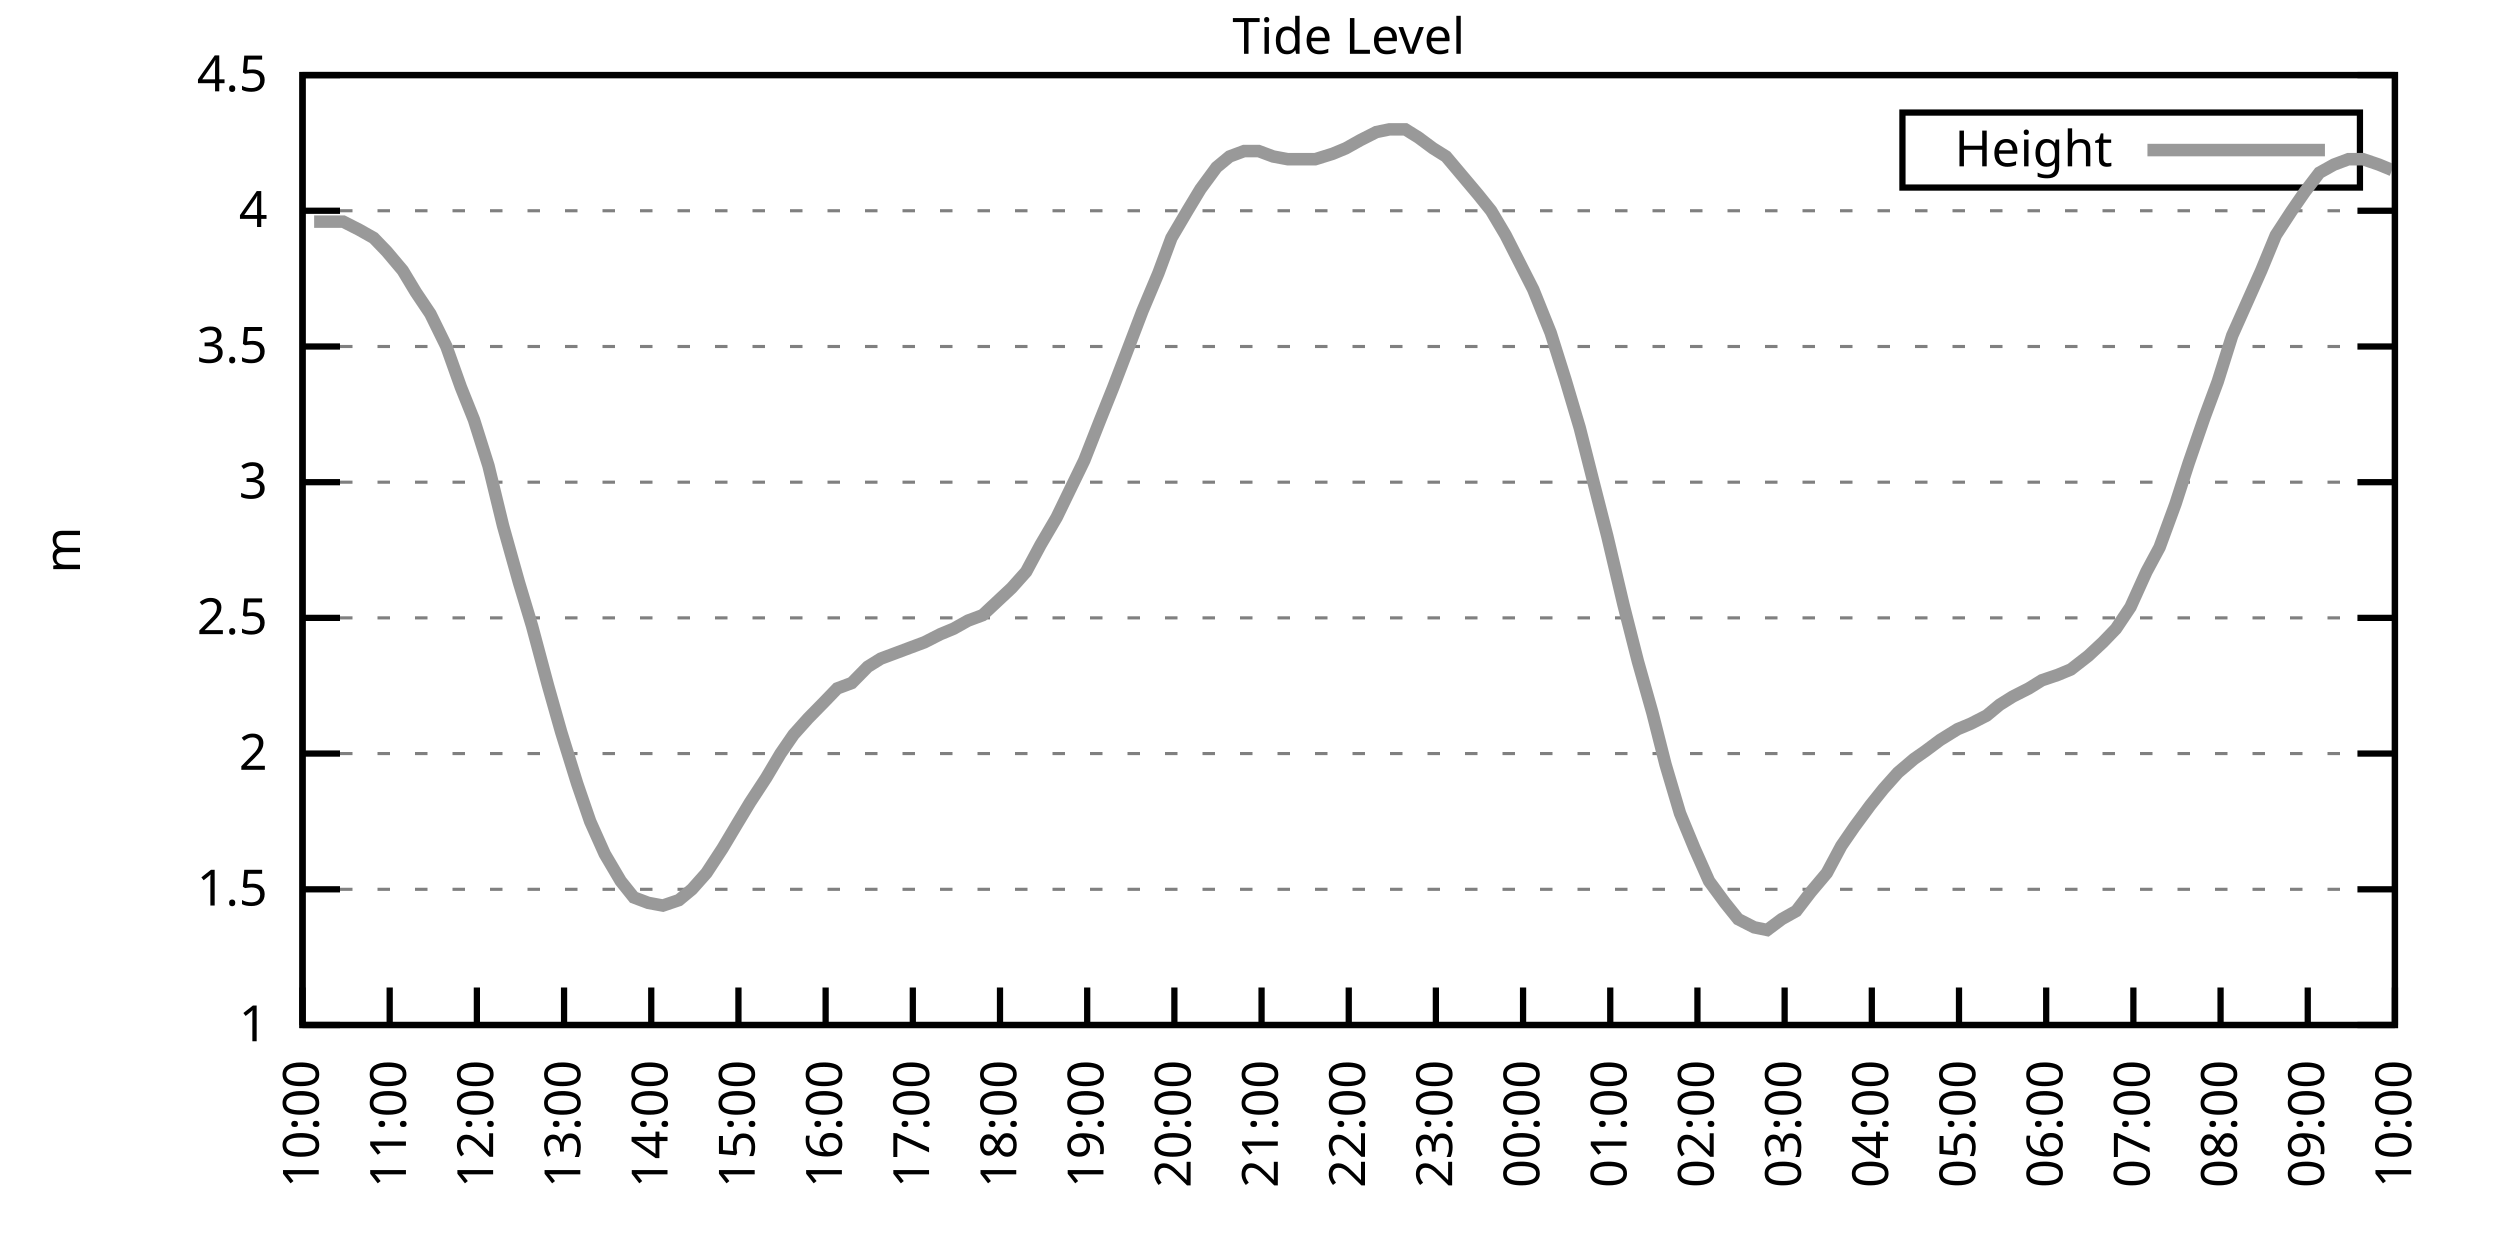
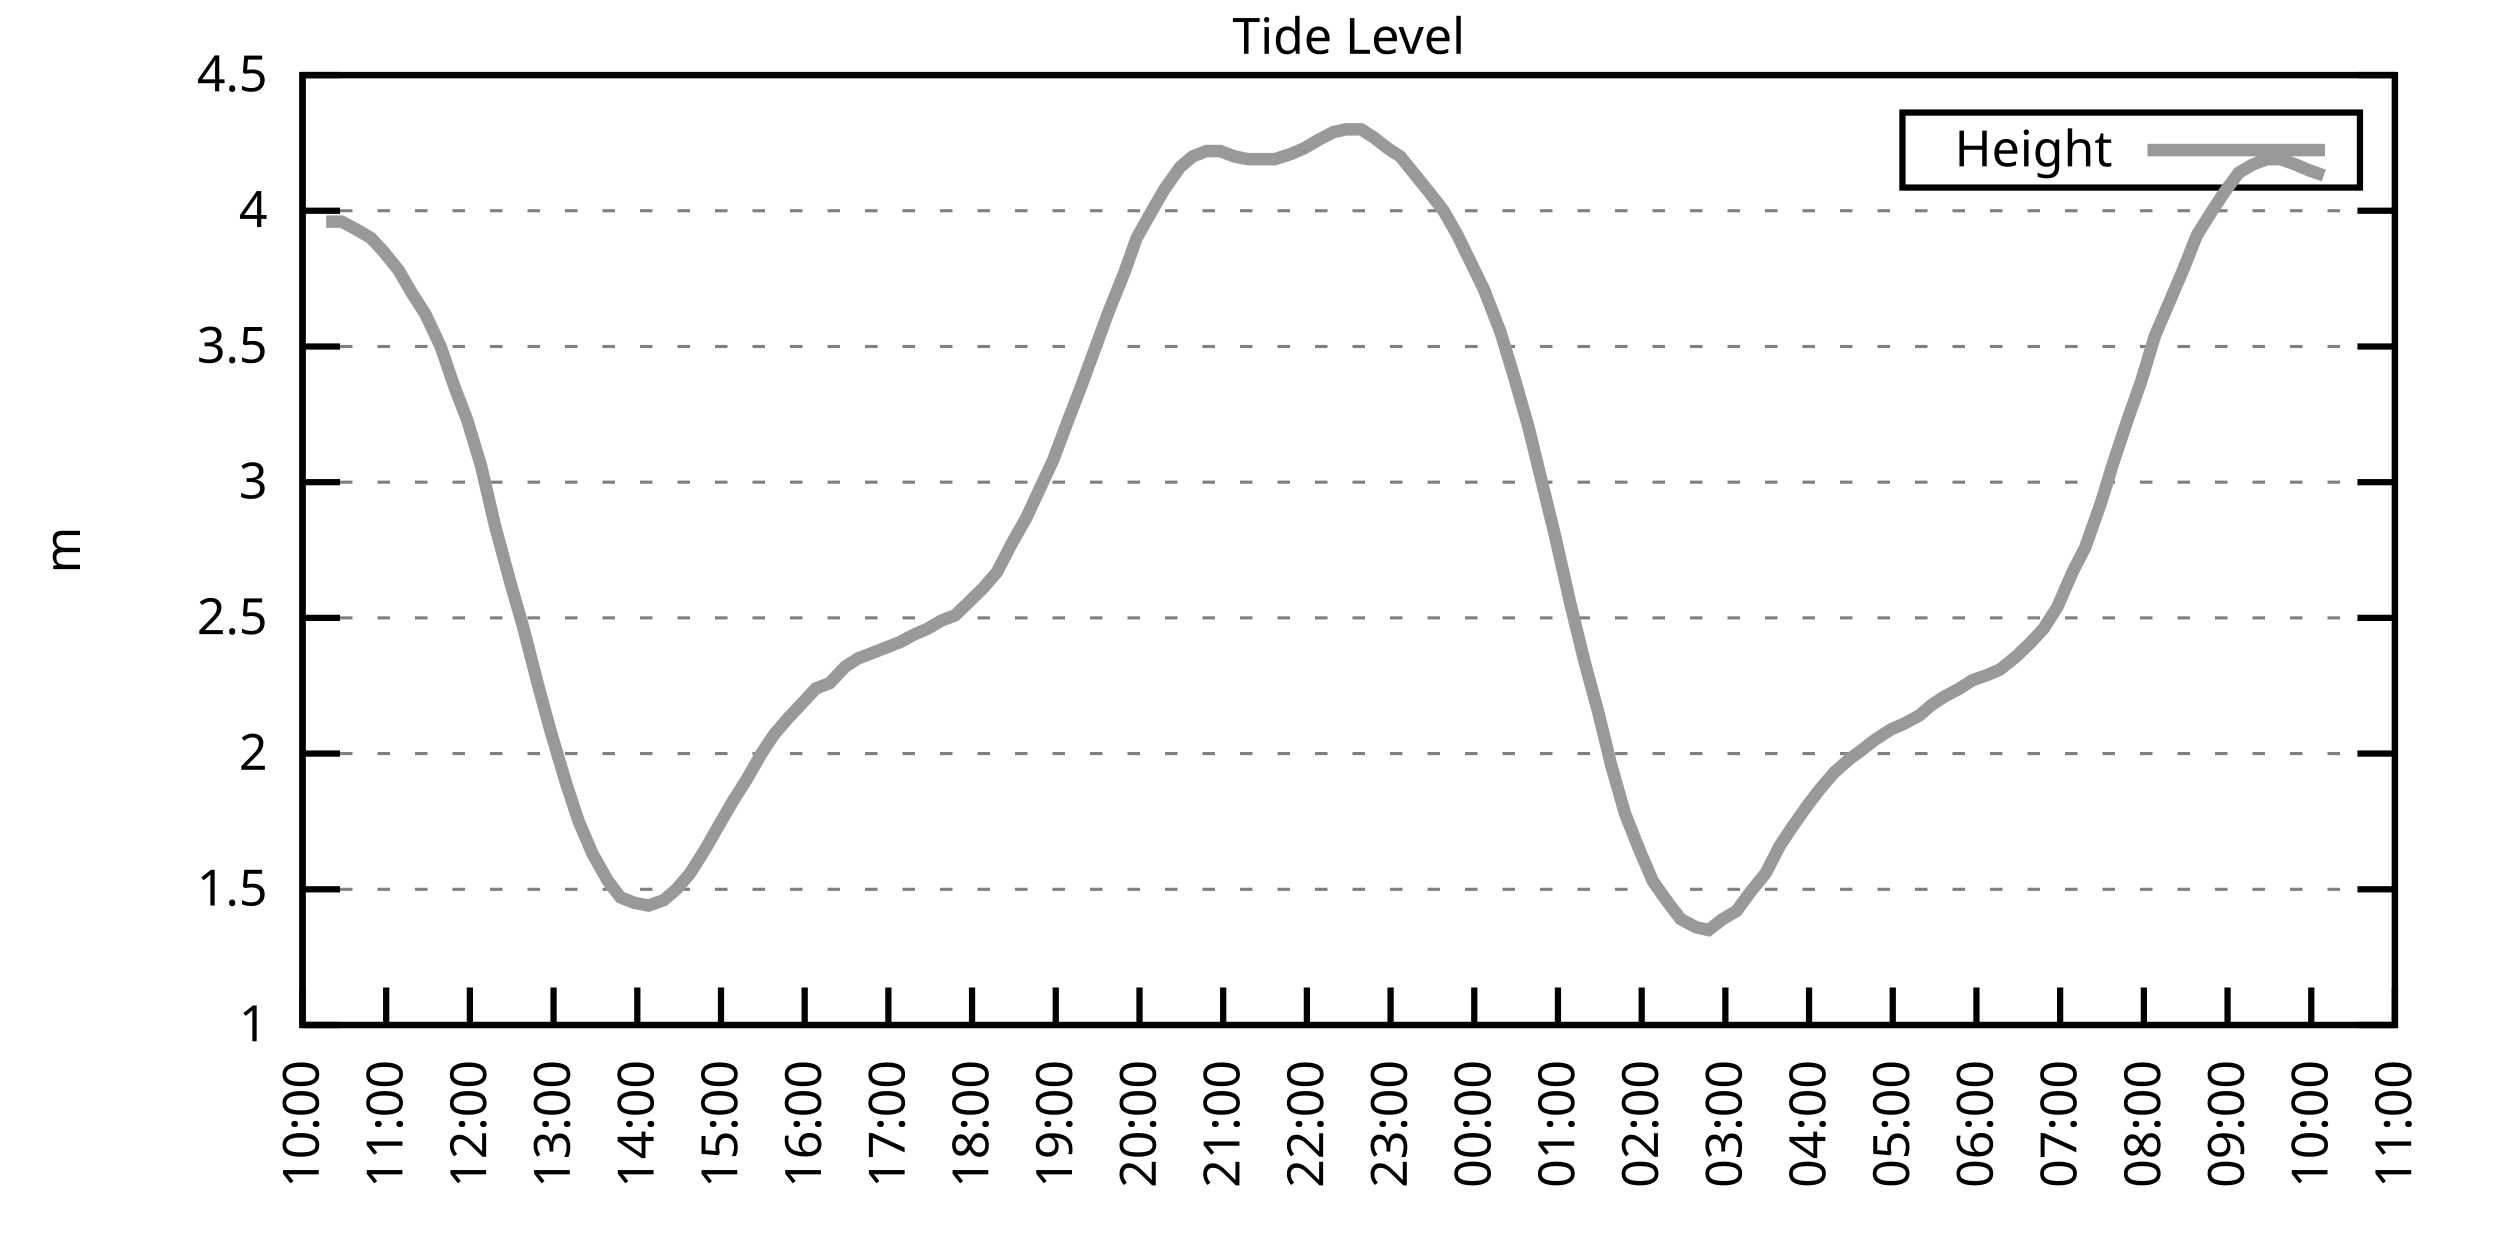
<svg xmlns="http://www.w3.org/2000/svg" xmlns:xlink="http://www.w3.org/1999/xlink" width="400" height="200" viewBox="0 0 400 200">
  <g id="gnuplot_canvas">
    <rect x="0" y="0" width="400" height="200" fill="none" />
    <defs>
      <circle id="gpDot" r="0.5" stroke-width="0.5" stroke="currentColor" />
      <path id="gpPt0" stroke-width="0.333" stroke="currentColor" d="M-1,0 h2 M0,-1 v2" />
      <path id="gpPt1" stroke-width="0.333" stroke="currentColor" d="M-1,-1 L1,1 M1,-1 L-1,1" />
      <path id="gpPt2" stroke-width="0.333" stroke="currentColor" d="M-1,0 L1,0 M0,-1 L0,1 M-1,-1 L1,1 M-1,1 L1,-1" />
      <rect id="gpPt3" stroke-width="0.333" stroke="currentColor" x="-1" y="-1" width="2" height="2" />
      <rect id="gpPt4" stroke-width="0.333" stroke="currentColor" fill="currentColor" x="-1" y="-1" width="2" height="2" />
      <circle id="gpPt5" stroke-width="0.333" stroke="currentColor" cx="0" cy="0" r="1" />
      <use xlink:href="#gpPt5" id="gpPt6" fill="currentColor" stroke="none" />
      <path id="gpPt7" stroke-width="0.333" stroke="currentColor" d="M0,-1.33 L-1.33,0.67 L1.33,0.67 z" />
      <use xlink:href="#gpPt7" id="gpPt8" fill="currentColor" stroke="none" />
      <use xlink:href="#gpPt7" id="gpPt9" stroke="currentColor" transform="rotate(180)" />
      <use xlink:href="#gpPt9" id="gpPt10" fill="currentColor" stroke="none" />
      <use xlink:href="#gpPt3" id="gpPt11" stroke="currentColor" transform="rotate(45)" />
      <use xlink:href="#gpPt11" id="gpPt12" fill="currentColor" stroke="none" />
      <path id="gpPt13" stroke-width="0.333" stroke="currentColor" d="M0,1.330 L1.265,0.411 L0.782,-1.067 L-0.782,-1.076 L-1.265,0.411 z" />
      <use xlink:href="#gpPt13" id="gpPt14" fill="currentColor" stroke="none" />
      <filter id="textbox" filterUnits="objectBoundingBox" x="0" y="0" height="1" width="1">
        <feFlood flood-color="white" flood-opacity="1" result="bgnd" />
        <feComposite in="SourceGraphic" in2="bgnd" operator="atop" />
      </filter>
      <filter id="greybox" filterUnits="objectBoundingBox" x="0" y="0" height="1" width="1">
        <feFlood flood-color="lightgrey" flood-opacity="1" result="grey" />
        <feComposite in="SourceGraphic" in2="grey" operator="atop" />
      </filter>
    </defs>
    <g fill="none" color="white" stroke="currentColor" stroke-width="1.00" stroke-linecap="butt" stroke-linejoin="miter">
</g>
    <g fill="none" color="black" stroke="currentColor" stroke-width="1.00" stroke-linecap="butt" stroke-linejoin="miter">
      <g stroke="none" shape-rendering="crispEdges">
        <polygon fill="rgb(255, 255, 255)" points="48.40,164.00 383.18,164.00 383.18,12.02 48.40,12.02 " />
      </g>
    </g>
    <g fill="none" color="black" stroke="currentColor" stroke-width="1.00" stroke-linecap="butt" stroke-linejoin="miter">
</g>
    <g fill="none" color="black" stroke="black" stroke-width="0.50" stroke-linecap="butt" stroke-linejoin="miter">
</g>
    <g fill="none" color="gray" stroke="currentColor" stroke-width="0.50" stroke-linecap="butt" stroke-linejoin="miter">
      <path stroke="gray" stroke-dasharray="2,4" class="gridline" d="M48.40,164.00 L383.19,164.00  " />
    </g>
    <g fill="none" color="gray" stroke="gray" stroke-width="1.00" stroke-linecap="butt" stroke-linejoin="miter">
</g>
    <g fill="none" color="black" stroke="currentColor" stroke-width="1.00" stroke-linecap="butt" stroke-linejoin="miter">
      <path stroke="black" d="M48.40,164.00 L54.40,164.00 M383.19,164.00 L377.19,164.00  " />
      <g transform="translate(42.80,166.60)" stroke="none" fill="black" font-family="Sans" font-size="8.00" text-anchor="end">
        <text>
          <tspan font-family="Sans"> 1</tspan>
        </text>
      </g>
    </g>
    <g fill="none" color="black" stroke="currentColor" stroke-width="1.00" stroke-linecap="butt" stroke-linejoin="miter">
</g>
    <g fill="none" color="black" stroke="black" stroke-width="0.50" stroke-linecap="butt" stroke-linejoin="miter">
</g>
    <g fill="none" color="gray" stroke="currentColor" stroke-width="0.50" stroke-linecap="butt" stroke-linejoin="miter">
      <path stroke="gray" stroke-dasharray="2,4" class="gridline" d="M48.40,142.29 L383.19,142.29  " />
    </g>
    <g fill="none" color="gray" stroke="gray" stroke-width="1.00" stroke-linecap="butt" stroke-linejoin="miter">
</g>
    <g fill="none" color="black" stroke="currentColor" stroke-width="1.00" stroke-linecap="butt" stroke-linejoin="miter">
      <path stroke="black" d="M48.40,142.29 L54.40,142.29 M383.19,142.29 L377.19,142.29  " />
      <g transform="translate(42.80,144.89)" stroke="none" fill="black" font-family="Sans" font-size="8.00" text-anchor="end">
        <text>
          <tspan font-family="Sans"> 1.5</tspan>
        </text>
      </g>
    </g>
    <g fill="none" color="black" stroke="currentColor" stroke-width="1.00" stroke-linecap="butt" stroke-linejoin="miter">
</g>
    <g fill="none" color="black" stroke="black" stroke-width="0.50" stroke-linecap="butt" stroke-linejoin="miter">
</g>
    <g fill="none" color="gray" stroke="currentColor" stroke-width="0.50" stroke-linecap="butt" stroke-linejoin="miter">
      <path stroke="gray" stroke-dasharray="2,4" class="gridline" d="M48.40,120.57 L383.19,120.57  " />
    </g>
    <g fill="none" color="gray" stroke="gray" stroke-width="1.00" stroke-linecap="butt" stroke-linejoin="miter">
</g>
    <g fill="none" color="black" stroke="currentColor" stroke-width="1.00" stroke-linecap="butt" stroke-linejoin="miter">
      <path stroke="black" d="M48.40,120.57 L54.40,120.57 M383.19,120.57 L377.19,120.57  " />
      <g transform="translate(42.80,123.17)" stroke="none" fill="black" font-family="Sans" font-size="8.00" text-anchor="end">
        <text>
          <tspan font-family="Sans"> 2</tspan>
        </text>
      </g>
    </g>
    <g fill="none" color="black" stroke="currentColor" stroke-width="1.00" stroke-linecap="butt" stroke-linejoin="miter">
</g>
    <g fill="none" color="black" stroke="black" stroke-width="0.50" stroke-linecap="butt" stroke-linejoin="miter">
</g>
    <g fill="none" color="gray" stroke="currentColor" stroke-width="0.50" stroke-linecap="butt" stroke-linejoin="miter">
      <path stroke="gray" stroke-dasharray="2,4" class="gridline" d="M48.40,98.86 L383.19,98.86  " />
    </g>
    <g fill="none" color="gray" stroke="gray" stroke-width="1.00" stroke-linecap="butt" stroke-linejoin="miter">
</g>
    <g fill="none" color="black" stroke="currentColor" stroke-width="1.00" stroke-linecap="butt" stroke-linejoin="miter">
      <path stroke="black" d="M48.40,98.86 L54.40,98.86 M383.19,98.86 L377.19,98.86  " />
      <g transform="translate(42.80,101.46)" stroke="none" fill="black" font-family="Sans" font-size="8.00" text-anchor="end">
        <text>
          <tspan font-family="Sans"> 2.5</tspan>
        </text>
      </g>
    </g>
    <g fill="none" color="black" stroke="currentColor" stroke-width="1.00" stroke-linecap="butt" stroke-linejoin="miter">
</g>
    <g fill="none" color="black" stroke="black" stroke-width="0.50" stroke-linecap="butt" stroke-linejoin="miter">
</g>
    <g fill="none" color="gray" stroke="currentColor" stroke-width="0.50" stroke-linecap="butt" stroke-linejoin="miter">
      <path stroke="gray" stroke-dasharray="2,4" class="gridline" d="M48.40,77.15 L383.19,77.15  " />
    </g>
    <g fill="none" color="gray" stroke="gray" stroke-width="1.00" stroke-linecap="butt" stroke-linejoin="miter">
</g>
    <g fill="none" color="black" stroke="currentColor" stroke-width="1.00" stroke-linecap="butt" stroke-linejoin="miter">
      <path stroke="black" d="M48.40,77.15 L54.40,77.15 M383.19,77.15 L377.19,77.15  " />
      <g transform="translate(42.80,79.75)" stroke="none" fill="black" font-family="Sans" font-size="8.00" text-anchor="end">
        <text>
          <tspan font-family="Sans"> 3</tspan>
        </text>
      </g>
    </g>
    <g fill="none" color="black" stroke="currentColor" stroke-width="1.00" stroke-linecap="butt" stroke-linejoin="miter">
</g>
    <g fill="none" color="black" stroke="black" stroke-width="0.50" stroke-linecap="butt" stroke-linejoin="miter">
</g>
    <g fill="none" color="gray" stroke="currentColor" stroke-width="0.50" stroke-linecap="butt" stroke-linejoin="miter">
      <path stroke="gray" stroke-dasharray="2,4" class="gridline" d="M48.40,55.44 L383.19,55.44  " />
    </g>
    <g fill="none" color="gray" stroke="gray" stroke-width="1.00" stroke-linecap="butt" stroke-linejoin="miter">
</g>
    <g fill="none" color="black" stroke="currentColor" stroke-width="1.00" stroke-linecap="butt" stroke-linejoin="miter">
      <path stroke="black" d="M48.40,55.44 L54.40,55.44 M383.19,55.44 L377.19,55.44  " />
      <g transform="translate(42.80,58.04)" stroke="none" fill="black" font-family="Sans" font-size="8.00" text-anchor="end">
        <text>
          <tspan font-family="Sans"> 3.5</tspan>
        </text>
      </g>
    </g>
    <g fill="none" color="black" stroke="currentColor" stroke-width="1.00" stroke-linecap="butt" stroke-linejoin="miter">
</g>
    <g fill="none" color="black" stroke="black" stroke-width="0.50" stroke-linecap="butt" stroke-linejoin="miter">
</g>
    <g fill="none" color="gray" stroke="currentColor" stroke-width="0.50" stroke-linecap="butt" stroke-linejoin="miter">
      <path stroke="gray" stroke-dasharray="2,4" class="gridline" d="M48.40,33.72 L383.19,33.72  " />
    </g>
    <g fill="none" color="gray" stroke="gray" stroke-width="1.00" stroke-linecap="butt" stroke-linejoin="miter">
</g>
    <g fill="none" color="black" stroke="currentColor" stroke-width="1.00" stroke-linecap="butt" stroke-linejoin="miter">
      <path stroke="black" d="M48.40,33.72 L54.40,33.72 M383.19,33.72 L377.19,33.72  " />
      <g transform="translate(42.80,36.32)" stroke="none" fill="black" font-family="Sans" font-size="8.00" text-anchor="end">
        <text>
          <tspan font-family="Sans"> 4</tspan>
        </text>
      </g>
    </g>
    <g fill="none" color="black" stroke="currentColor" stroke-width="1.00" stroke-linecap="butt" stroke-linejoin="miter">
</g>
    <g fill="none" color="black" stroke="black" stroke-width="0.50" stroke-linecap="butt" stroke-linejoin="miter">
</g>
    <g fill="none" color="gray" stroke="currentColor" stroke-width="0.50" stroke-linecap="butt" stroke-linejoin="miter">
      <path stroke="gray" stroke-dasharray="2,4" class="gridline" d="M48.40,12.01 L383.19,12.01  " />
    </g>
    <g fill="none" color="gray" stroke="gray" stroke-width="1.00" stroke-linecap="butt" stroke-linejoin="miter">
</g>
    <g fill="none" color="black" stroke="currentColor" stroke-width="1.00" stroke-linecap="butt" stroke-linejoin="miter">
      <path stroke="black" d="M48.40,12.01 L54.40,12.01 M383.19,12.01 L377.19,12.01  " />
      <g transform="translate(42.80,14.61)" stroke="none" fill="black" font-family="Sans" font-size="8.00" text-anchor="end">
        <text>
          <tspan font-family="Sans"> 4.5</tspan>
        </text>
      </g>
    </g>
    <g fill="none" color="black" stroke="currentColor" stroke-width="1.00" stroke-linecap="butt" stroke-linejoin="miter">
      <path stroke="black" d="M48.40,164.00 L48.40,158.00  " />
      <g transform="translate(51.00,169.60) rotate(270.00)" stroke="none" fill="black" font-family="Sans" font-size="8.00" text-anchor="end">
        <text>
          <tspan font-family="Sans">10:00</tspan>
        </text>
      </g>
    </g>
    <g fill="none" color="black" stroke="currentColor" stroke-width="1.00" stroke-linecap="butt" stroke-linejoin="miter">
-       <path stroke="black" d="M62.35,164.00 L62.35,158.00  " />
-       <g transform="translate(64.95,169.60) rotate(270.00)" stroke="none" fill="black" font-family="Sans" font-size="8.00" text-anchor="end">
+       <path stroke="black" d="M61.79,164.00 L61.79,158.00  " />
+       <g transform="translate(64.39,169.60) rotate(270.00)" stroke="none" fill="black" font-family="Sans" font-size="8.00" text-anchor="end">
        <text>
          <tspan font-family="Sans">11:00</tspan>
        </text>
      </g>
    </g>
    <g fill="none" color="black" stroke="currentColor" stroke-width="1.00" stroke-linecap="butt" stroke-linejoin="miter">
-       <path stroke="black" d="M76.30,164.00 L76.30,158.00  " />
-       <g transform="translate(78.90,169.60) rotate(270.00)" stroke="none" fill="black" font-family="Sans" font-size="8.00" text-anchor="end">
+       <path stroke="black" d="M75.18,164.00 L75.18,158.00  " />
+       <g transform="translate(77.78,169.60) rotate(270.00)" stroke="none" fill="black" font-family="Sans" font-size="8.00" text-anchor="end">
        <text>
          <tspan font-family="Sans">12:00</tspan>
        </text>
      </g>
    </g>
    <g fill="none" color="black" stroke="currentColor" stroke-width="1.00" stroke-linecap="butt" stroke-linejoin="miter">
-       <path stroke="black" d="M90.25,164.00 L90.25,158.00  " />
-       <g transform="translate(92.85,169.60) rotate(270.00)" stroke="none" fill="black" font-family="Sans" font-size="8.00" text-anchor="end">
+       <path stroke="black" d="M88.57,164.00 L88.57,158.00  " />
+       <g transform="translate(91.17,169.60) rotate(270.00)" stroke="none" fill="black" font-family="Sans" font-size="8.00" text-anchor="end">
        <text>
          <tspan font-family="Sans">13:00</tspan>
        </text>
      </g>
    </g>
    <g fill="none" color="black" stroke="currentColor" stroke-width="1.00" stroke-linecap="butt" stroke-linejoin="miter">
-       <path stroke="black" d="M104.20,164.00 L104.20,158.00  " />
-       <g transform="translate(106.80,169.60) rotate(270.00)" stroke="none" fill="black" font-family="Sans" font-size="8.00" text-anchor="end">
+       <path stroke="black" d="M101.97,164.00 L101.97,158.00  " />
+       <g transform="translate(104.57,169.60) rotate(270.00)" stroke="none" fill="black" font-family="Sans" font-size="8.00" text-anchor="end">
        <text>
          <tspan font-family="Sans">14:00</tspan>
        </text>
      </g>
    </g>
    <g fill="none" color="black" stroke="currentColor" stroke-width="1.00" stroke-linecap="butt" stroke-linejoin="miter">
-       <path stroke="black" d="M118.15,164.00 L118.15,158.00  " />
-       <g transform="translate(120.75,169.60) rotate(270.00)" stroke="none" fill="black" font-family="Sans" font-size="8.00" text-anchor="end">
+       <path stroke="black" d="M115.36,164.00 L115.36,158.00  " />
+       <g transform="translate(117.96,169.60) rotate(270.00)" stroke="none" fill="black" font-family="Sans" font-size="8.00" text-anchor="end">
        <text>
          <tspan font-family="Sans">15:00</tspan>
        </text>
      </g>
    </g>
    <g fill="none" color="black" stroke="currentColor" stroke-width="1.00" stroke-linecap="butt" stroke-linejoin="miter">
-       <path stroke="black" d="M132.10,164.00 L132.10,158.00  " />
-       <g transform="translate(134.70,169.60) rotate(270.00)" stroke="none" fill="black" font-family="Sans" font-size="8.00" text-anchor="end">
+       <path stroke="black" d="M128.75,164.00 L128.75,158.00  " />
+       <g transform="translate(131.35,169.60) rotate(270.00)" stroke="none" fill="black" font-family="Sans" font-size="8.00" text-anchor="end">
        <text>
          <tspan font-family="Sans">16:00</tspan>
        </text>
      </g>
    </g>
    <g fill="none" color="black" stroke="currentColor" stroke-width="1.00" stroke-linecap="butt" stroke-linejoin="miter">
-       <path stroke="black" d="M146.05,164.00 L146.05,158.00  " />
-       <g transform="translate(148.65,169.60) rotate(270.00)" stroke="none" fill="black" font-family="Sans" font-size="8.00" text-anchor="end">
+       <path stroke="black" d="M142.14,164.00 L142.14,158.00  " />
+       <g transform="translate(144.74,169.60) rotate(270.00)" stroke="none" fill="black" font-family="Sans" font-size="8.00" text-anchor="end">
        <text>
          <tspan font-family="Sans">17:00</tspan>
        </text>
      </g>
    </g>
    <g fill="none" color="black" stroke="currentColor" stroke-width="1.00" stroke-linecap="butt" stroke-linejoin="miter">
-       <path stroke="black" d="M160.00,164.00 L160.00,158.00  " />
-       <g transform="translate(162.60,169.60) rotate(270.00)" stroke="none" fill="black" font-family="Sans" font-size="8.00" text-anchor="end">
+       <path stroke="black" d="M155.53,164.00 L155.53,158.00  " />
+       <g transform="translate(158.13,169.60) rotate(270.00)" stroke="none" fill="black" font-family="Sans" font-size="8.00" text-anchor="end">
        <text>
          <tspan font-family="Sans">18:00</tspan>
        </text>
      </g>
    </g>
    <g fill="none" color="black" stroke="currentColor" stroke-width="1.00" stroke-linecap="butt" stroke-linejoin="miter">
-       <path stroke="black" d="M173.95,164.00 L173.95,158.00  " />
-       <g transform="translate(176.55,169.60) rotate(270.00)" stroke="none" fill="black" font-family="Sans" font-size="8.00" text-anchor="end">
+       <path stroke="black" d="M168.92,164.00 L168.92,158.00  " />
+       <g transform="translate(171.52,169.60) rotate(270.00)" stroke="none" fill="black" font-family="Sans" font-size="8.00" text-anchor="end">
        <text>
          <tspan font-family="Sans">19:00</tspan>
        </text>
      </g>
    </g>
    <g fill="none" color="black" stroke="currentColor" stroke-width="1.00" stroke-linecap="butt" stroke-linejoin="miter">
-       <path stroke="black" d="M187.90,164.00 L187.90,158.00  " />
-       <g transform="translate(190.50,169.60) rotate(270.00)" stroke="none" fill="black" font-family="Sans" font-size="8.00" text-anchor="end">
+       <path stroke="black" d="M182.32,164.00 L182.32,158.00  " />
+       <g transform="translate(184.92,169.60) rotate(270.00)" stroke="none" fill="black" font-family="Sans" font-size="8.00" text-anchor="end">
        <text>
          <tspan font-family="Sans">20:00</tspan>
        </text>
      </g>
    </g>
    <g fill="none" color="black" stroke="currentColor" stroke-width="1.00" stroke-linecap="butt" stroke-linejoin="miter">
-       <path stroke="black" d="M201.85,164.00 L201.85,158.00  " />
-       <g transform="translate(204.45,169.60) rotate(270.00)" stroke="none" fill="black" font-family="Sans" font-size="8.00" text-anchor="end">
+       <path stroke="black" d="M195.71,164.00 L195.71,158.00  " />
+       <g transform="translate(198.31,169.60) rotate(270.00)" stroke="none" fill="black" font-family="Sans" font-size="8.00" text-anchor="end">
        <text>
          <tspan font-family="Sans">21:00</tspan>
        </text>
      </g>
    </g>
    <g fill="none" color="black" stroke="currentColor" stroke-width="1.00" stroke-linecap="butt" stroke-linejoin="miter">
-       <path stroke="black" d="M215.80,164.00 L215.80,158.00  " />
-       <g transform="translate(218.40,169.60) rotate(270.00)" stroke="none" fill="black" font-family="Sans" font-size="8.00" text-anchor="end">
+       <path stroke="black" d="M209.10,164.00 L209.10,158.00  " />
+       <g transform="translate(211.70,169.60) rotate(270.00)" stroke="none" fill="black" font-family="Sans" font-size="8.00" text-anchor="end">
        <text>
          <tspan font-family="Sans">22:00</tspan>
        </text>
      </g>
    </g>
    <g fill="none" color="black" stroke="currentColor" stroke-width="1.00" stroke-linecap="butt" stroke-linejoin="miter">
-       <path stroke="black" d="M229.74,164.00 L229.74,158.00  " />
-       <g transform="translate(232.34,169.60) rotate(270.00)" stroke="none" fill="black" font-family="Sans" font-size="8.00" text-anchor="end">
+       <path stroke="black" d="M222.49,164.00 L222.49,158.00  " />
+       <g transform="translate(225.09,169.60) rotate(270.00)" stroke="none" fill="black" font-family="Sans" font-size="8.00" text-anchor="end">
        <text>
          <tspan font-family="Sans">23:00</tspan>
        </text>
      </g>
    </g>
    <g fill="none" color="black" stroke="currentColor" stroke-width="1.00" stroke-linecap="butt" stroke-linejoin="miter">
-       <path stroke="black" d="M243.69,164.00 L243.69,158.00  " />
-       <g transform="translate(246.29,169.60) rotate(270.00)" stroke="none" fill="black" font-family="Sans" font-size="8.00" text-anchor="end">
+       <path stroke="black" d="M235.88,164.00 L235.88,158.00  " />
+       <g transform="translate(238.48,169.60) rotate(270.00)" stroke="none" fill="black" font-family="Sans" font-size="8.00" text-anchor="end">
        <text>
          <tspan font-family="Sans">00:00</tspan>
        </text>
      </g>
    </g>
    <g fill="none" color="black" stroke="currentColor" stroke-width="1.00" stroke-linecap="butt" stroke-linejoin="miter">
-       <path stroke="black" d="M257.64,164.00 L257.64,158.00  " />
-       <g transform="translate(260.24,169.60) rotate(270.00)" stroke="none" fill="black" font-family="Sans" font-size="8.00" text-anchor="end">
+       <path stroke="black" d="M249.27,164.00 L249.27,158.00  " />
+       <g transform="translate(251.87,169.60) rotate(270.00)" stroke="none" fill="black" font-family="Sans" font-size="8.00" text-anchor="end">
        <text>
          <tspan font-family="Sans">01:00</tspan>
        </text>
      </g>
    </g>
    <g fill="none" color="black" stroke="currentColor" stroke-width="1.00" stroke-linecap="butt" stroke-linejoin="miter">
-       <path stroke="black" d="M271.59,164.00 L271.59,158.00  " />
-       <g transform="translate(274.19,169.60) rotate(270.00)" stroke="none" fill="black" font-family="Sans" font-size="8.00" text-anchor="end">
+       <path stroke="black" d="M262.67,164.00 L262.67,158.00  " />
+       <g transform="translate(265.27,169.60) rotate(270.00)" stroke="none" fill="black" font-family="Sans" font-size="8.00" text-anchor="end">
        <text>
          <tspan font-family="Sans">02:00</tspan>
        </text>
      </g>
    </g>
    <g fill="none" color="black" stroke="currentColor" stroke-width="1.00" stroke-linecap="butt" stroke-linejoin="miter">
-       <path stroke="black" d="M285.54,164.00 L285.54,158.00  " />
-       <g transform="translate(288.14,169.60) rotate(270.00)" stroke="none" fill="black" font-family="Sans" font-size="8.00" text-anchor="end">
+       <path stroke="black" d="M276.06,164.00 L276.06,158.00  " />
+       <g transform="translate(278.66,169.60) rotate(270.00)" stroke="none" fill="black" font-family="Sans" font-size="8.00" text-anchor="end">
        <text>
          <tspan font-family="Sans">03:00</tspan>
        </text>
      </g>
    </g>
    <g fill="none" color="black" stroke="currentColor" stroke-width="1.00" stroke-linecap="butt" stroke-linejoin="miter">
-       <path stroke="black" d="M299.49,164.00 L299.49,158.00  " />
-       <g transform="translate(302.09,169.60) rotate(270.00)" stroke="none" fill="black" font-family="Sans" font-size="8.00" text-anchor="end">
+       <path stroke="black" d="M289.45,164.00 L289.45,158.00  " />
+       <g transform="translate(292.05,169.60) rotate(270.00)" stroke="none" fill="black" font-family="Sans" font-size="8.00" text-anchor="end">
        <text>
          <tspan font-family="Sans">04:00</tspan>
        </text>
      </g>
    </g>
    <g fill="none" color="black" stroke="currentColor" stroke-width="1.00" stroke-linecap="butt" stroke-linejoin="miter">
-       <path stroke="black" d="M313.44,164.00 L313.44,158.00  " />
-       <g transform="translate(316.04,169.60) rotate(270.00)" stroke="none" fill="black" font-family="Sans" font-size="8.00" text-anchor="end">
+       <path stroke="black" d="M302.84,164.00 L302.84,158.00  " />
+       <g transform="translate(305.44,169.60) rotate(270.00)" stroke="none" fill="black" font-family="Sans" font-size="8.00" text-anchor="end">
        <text>
          <tspan font-family="Sans">05:00</tspan>
        </text>
      </g>
    </g>
    <g fill="none" color="black" stroke="currentColor" stroke-width="1.00" stroke-linecap="butt" stroke-linejoin="miter">
-       <path stroke="black" d="M327.39,164.00 L327.39,158.00  " />
-       <g transform="translate(329.99,169.60) rotate(270.00)" stroke="none" fill="black" font-family="Sans" font-size="8.00" text-anchor="end">
+       <path stroke="black" d="M316.23,164.00 L316.23,158.00  " />
+       <g transform="translate(318.83,169.60) rotate(270.00)" stroke="none" fill="black" font-family="Sans" font-size="8.00" text-anchor="end">
        <text>
          <tspan font-family="Sans">06:00</tspan>
        </text>
      </g>
    </g>
    <g fill="none" color="black" stroke="currentColor" stroke-width="1.00" stroke-linecap="butt" stroke-linejoin="miter">
-       <path stroke="black" d="M341.34,164.00 L341.34,158.00  " />
-       <g transform="translate(343.94,169.60) rotate(270.00)" stroke="none" fill="black" font-family="Sans" font-size="8.00" text-anchor="end">
+       <path stroke="black" d="M329.62,164.00 L329.62,158.00  " />
+       <g transform="translate(332.22,169.60) rotate(270.00)" stroke="none" fill="black" font-family="Sans" font-size="8.00" text-anchor="end">
        <text>
          <tspan font-family="Sans">07:00</tspan>
        </text>
      </g>
    </g>
    <g fill="none" color="black" stroke="currentColor" stroke-width="1.00" stroke-linecap="butt" stroke-linejoin="miter">
-       <path stroke="black" d="M355.29,164.00 L355.29,158.00  " />
-       <g transform="translate(357.89,169.60) rotate(270.00)" stroke="none" fill="black" font-family="Sans" font-size="8.00" text-anchor="end">
+       <path stroke="black" d="M343.02,164.00 L343.02,158.00  " />
+       <g transform="translate(345.62,169.60) rotate(270.00)" stroke="none" fill="black" font-family="Sans" font-size="8.00" text-anchor="end">
        <text>
          <tspan font-family="Sans">08:00</tspan>
        </text>
      </g>
    </g>
    <g fill="none" color="black" stroke="currentColor" stroke-width="1.00" stroke-linecap="butt" stroke-linejoin="miter">
-       <path stroke="black" d="M369.24,164.00 L369.24,158.00  " />
-       <g transform="translate(371.84,169.60) rotate(270.00)" stroke="none" fill="black" font-family="Sans" font-size="8.00" text-anchor="end">
+       <path stroke="black" d="M356.41,164.00 L356.41,158.00  " />
+       <g transform="translate(359.01,169.60) rotate(270.00)" stroke="none" fill="black" font-family="Sans" font-size="8.00" text-anchor="end">
        <text>
          <tspan font-family="Sans">09:00</tspan>
+         </text>
+       </g>
+     </g>
+     <g fill="none" color="black" stroke="currentColor" stroke-width="1.00" stroke-linecap="butt" stroke-linejoin="miter">
+       <path stroke="black" d="M369.80,164.00 L369.80,158.00  " />
+       <g transform="translate(372.40,169.60) rotate(270.00)" stroke="none" fill="black" font-family="Sans" font-size="8.00" text-anchor="end">
+         <text>
+           <tspan font-family="Sans">10:00</tspan>
        </text>
      </g>
    </g>
    <g fill="none" color="black" stroke="currentColor" stroke-width="1.00" stroke-linecap="butt" stroke-linejoin="miter">
      <path stroke="black" d="M383.19,164.00 L383.19,158.00  " />
      <g transform="translate(385.79,169.60) rotate(270.00)" stroke="none" fill="black" font-family="Sans" font-size="8.00" text-anchor="end">
        <text>
-           <tspan font-family="Sans">10:00</tspan>
+           <tspan font-family="Sans">11:00</tspan>
        </text>
      </g>
    </g>
    <g fill="none" color="black" stroke="currentColor" stroke-width="1.00" stroke-linecap="butt" stroke-linejoin="miter">
</g>
    <g fill="none" color="black" stroke="currentColor" stroke-width="1.00" stroke-linecap="butt" stroke-linejoin="miter">
      <path stroke="black" d="M48.40,12.01 L48.40,164.00 L383.19,164.00 L383.19,12.01 L48.40,12.01 Z  " />
    </g>
    <g fill="none" color="black" stroke="currentColor" stroke-width="1.00" stroke-linecap="butt" stroke-linejoin="miter">
</g>
    <g fill="none" color="black" stroke="currentColor" stroke-width="1.00" stroke-linecap="butt" stroke-linejoin="miter">
      <path stroke="black" d="M304.39,30.01 L304.39,18.01 L377.59,18.01 L377.59,30.01 L304.39,30.01 Z  " />
    </g>
    <g id="Tide_level_plot_1">
      <g fill="none" color="white" stroke="black" stroke-width="2.00" stroke-linecap="butt" stroke-linejoin="miter">
</g>
      <g fill="none" color="black" stroke="currentColor" stroke-width="2.00" stroke-linecap="butt" stroke-linejoin="miter">
        <g transform="translate(337.99,26.61)" stroke="none" fill="black" font-family="Sans" font-size="8.00" text-anchor="end">
          <text>
            <tspan font-family="Sans">Height</tspan>
          </text>
        </g>
      </g>
      <g fill="none" color="black" stroke="currentColor" stroke-width="2.00" stroke-linecap="butt" stroke-linejoin="miter">
-         <path stroke="rgb(153, 153, 153)" d="M343.59,24.01 L371.99,24.01 M50.26,35.46 L52.35,35.46 L54.91,35.46 L57.47,36.76 L59.79,38.07 L61.88,40.24   L64.44,43.28 L66.53,46.75 L68.86,50.22 L71.42,55.44 L73.74,61.95 L75.83,67.16 L78.16,74.54 L80.48,84.10   L83.04,93.22 L85.13,100.16 L87.69,109.72 L89.78,117.10 L92.34,125.35 L94.43,131.43 L96.76,136.64 L99.32,140.98   L101.41,143.59 L103.73,144.46 L106.06,144.89 L108.62,144.02 L110.71,142.29 L113.03,139.68 L115.59,135.77 L117.92,131.86   L120.01,128.39 L122.57,124.48 L124.89,120.57 L126.98,117.53 L129.31,114.93 L131.87,112.32 L133.96,110.15 L136.28,109.28   L138.84,106.68 L140.93,105.38 L143.26,104.51 L145.58,103.64 L147.91,102.77 L150.46,101.47 L152.56,100.60 L154.88,99.30   L157.21,98.43 L159.53,96.26 L161.86,94.08 L164.18,91.48 L166.51,87.14 L169.06,82.79 L171.16,78.45 L173.48,73.67   L176.04,67.16 L178.13,61.95 L180.46,55.87 L182.78,49.79 L185.34,43.71 L187.43,38.07 L189.99,33.72 L192.08,30.25   L194.64,26.77 L196.73,25.04 L199.06,24.17 L201.38,24.17 L203.71,25.04 L206.03,25.47 L208.59,25.47 L210.45,25.47   L213.24,24.60 L215.33,23.73 L217.65,22.43 L220.21,21.13 L222.30,20.70 L224.86,20.70 L226.95,22.00 L229.28,23.73   L231.37,25.04 L233.93,28.08 L236.49,31.12 L238.58,33.72 L240.90,37.63 L245.32,46.32 L248.11,53.26 L250.44,60.65   L252.76,68.46 L254.85,76.71 L257.18,85.83 L259.74,96.69 L262.06,105.81 L264.39,114.06 L266.48,122.31 L268.80,130.13   L271.13,135.77 L273.45,140.98 L276.01,144.46 L278.10,147.06 L280.66,148.37 L282.75,148.80 L285.08,147.06 L287.40,145.76   L289.73,142.72 L292.29,139.68 L294.61,135.34 L296.70,132.30 L299.26,128.83 L301.35,126.22 L303.68,123.61 L306.23,121.44   L308.09,120.14 L310.42,118.40 L313.21,116.67 L315.30,115.80 L317.86,114.49 L319.95,112.76 L322.04,111.45 L324.60,110.15   L326.69,108.85 L329.25,107.98 L331.34,107.11 L334.13,104.94 L336.46,102.77 L338.55,100.60 L340.88,97.12 L343.43,91.48   L345.53,87.57 L348.08,80.62 L350.18,74.11 L352.73,66.73 L354.83,61.08 L357.15,53.70 L361.80,43.28 L364.13,37.63   L366.68,33.72 L368.78,30.68 L371.10,27.64 L373.43,26.34 L375.75,25.47 L378.08,25.47 L380.63,26.34 L382.73,27.21    " />
+         <path stroke="rgb(153, 153, 153)" d="M343.59,24.01 L371.99,24.01 M52.19,35.46 L54.65,35.46 L57.10,36.76 L59.34,38.07 L61.35,40.24 L63.80,43.28   L65.81,46.75 L68.04,50.22 L70.50,55.44 L72.73,61.95 L74.74,67.16 L76.97,74.54 L79.20,84.10 L81.66,93.22   L83.66,100.16 L86.12,109.72 L88.13,117.10 L90.58,125.35 L92.59,131.43 L94.82,136.64 L97.28,140.98 L99.29,143.59   L101.52,144.46 L103.75,144.89 L106.21,144.02 L108.22,142.29 L110.45,139.68 L112.90,135.77 L115.13,131.86 L117.14,128.39   L119.60,124.48 L121.83,120.57 L123.84,117.53 L126.07,114.93 L128.53,112.32 L130.54,110.15 L132.77,109.28 L135.22,106.68   L137.23,105.38 L139.46,104.51 L141.69,103.64 L143.93,102.77 L146.38,101.47 L148.39,100.60 L150.62,99.30 L152.85,98.43   L155.09,96.26 L157.32,94.08 L159.55,91.48 L161.78,87.14 L164.24,82.79 L166.25,78.45 L168.48,73.67 L170.93,67.16   L172.94,61.95 L175.17,55.87 L177.41,49.79 L179.86,43.71 L181.87,38.07 L184.32,33.72 L186.33,30.25 L188.79,26.77   L190.80,25.04 L193.03,24.17 L195.26,24.17 L197.49,25.04 L199.73,25.47 L202.18,25.47 L203.97,25.47 L206.64,24.60   L208.65,23.73 L210.88,22.43 L213.34,21.13 L215.35,20.70 L217.80,20.70 L219.81,22.00 L222.04,23.73 L224.05,25.04   L226.51,28.08 L228.96,31.12 L230.97,33.72 L233.20,37.63 L237.44,46.32 L240.12,53.26 L242.36,60.65 L244.59,68.46   L246.60,76.71 L248.83,85.83 L251.28,96.69 L253.51,105.81 L255.75,114.06 L257.76,122.31 L259.99,130.13 L262.22,135.77   L264.45,140.98 L266.91,144.46 L268.92,147.06 L271.37,148.37 L273.38,148.80 L275.61,147.06 L277.84,145.76 L280.07,142.72   L282.53,139.68 L284.76,135.34 L286.77,132.30 L289.23,128.83 L291.23,126.22 L293.47,123.61 L295.92,121.44 L297.71,120.14   L299.94,118.40 L302.62,116.67 L304.63,115.80 L307.08,114.49 L309.09,112.76 L311.10,111.45 L313.55,110.15 L315.56,108.85   L318.02,107.98 L320.03,107.11 L322.70,104.94 L324.94,102.77 L326.95,100.60 L329.18,97.12 L331.63,91.48 L333.64,87.57   L336.10,80.62 L338.10,74.11 L340.56,66.73 L342.57,61.08 L344.80,53.70 L349.26,43.28 L351.50,37.63 L353.95,33.72   L355.96,30.68 L358.19,27.64 L360.42,26.34 L362.66,25.47 L364.89,25.47 L367.34,26.34 L369.35,27.21 L371.81,28.08    " />
      </g>
    </g>
    <g fill="none" color="black" stroke="currentColor" stroke-width="2.00" stroke-linecap="butt" stroke-linejoin="miter">
</g>
    <g fill="none" color="black" stroke="black" stroke-width="1.00" stroke-linecap="butt" stroke-linejoin="miter">
</g>
    <g fill="none" color="black" stroke="currentColor" stroke-width="1.00" stroke-linecap="butt" stroke-linejoin="miter">
      <path stroke="black" d="M48.40,12.01 L48.40,164.00 L383.19,164.00 L383.19,12.01 L48.40,12.01 Z  " />
      <g transform="translate(12.80,88.01) rotate(270.00)" stroke="none" fill="black" font-family="Sans" font-size="8.00" text-anchor="middle">
        <text>
          <tspan font-family="Sans">m</tspan>
        </text>
      </g>
    </g>
    <g fill="none" color="black" stroke="currentColor" stroke-width="1.00" stroke-linecap="butt" stroke-linejoin="miter">
</g>
    <g fill="none" color="black" stroke="currentColor" stroke-width="1.00" stroke-linecap="butt" stroke-linejoin="miter">
      <g transform="translate(215.79,8.61)" stroke="none" fill="black" font-family="Sans" font-size="8.00" text-anchor="middle">
        <text>
          <tspan font-family="Sans">Tide Level</tspan>
        </text>
      </g>
    </g>
    <g fill="none" color="black" stroke="currentColor" stroke-width="1.00" stroke-linecap="butt" stroke-linejoin="miter">
</g>
  </g>
</svg>
